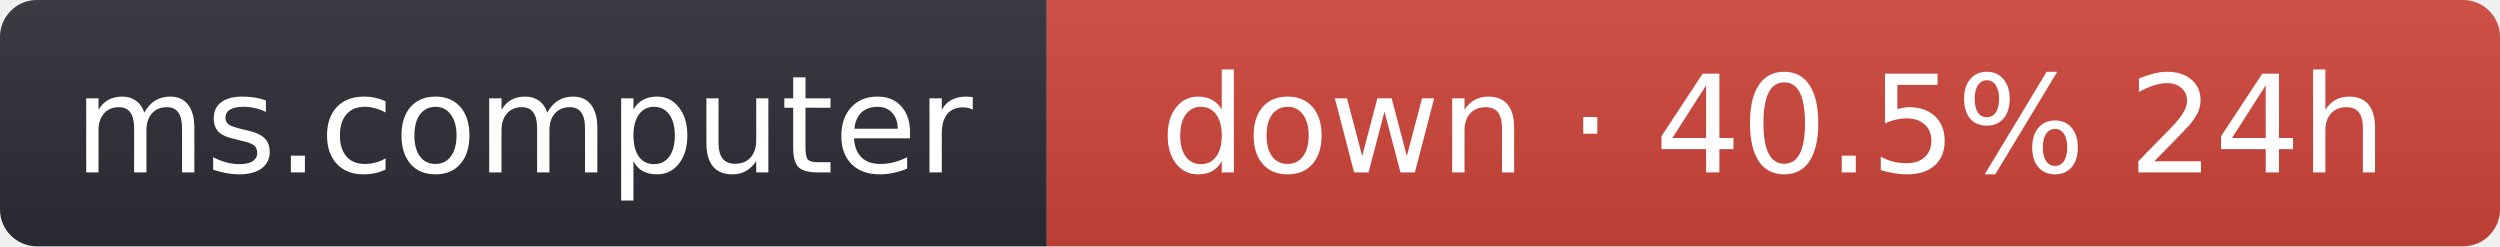
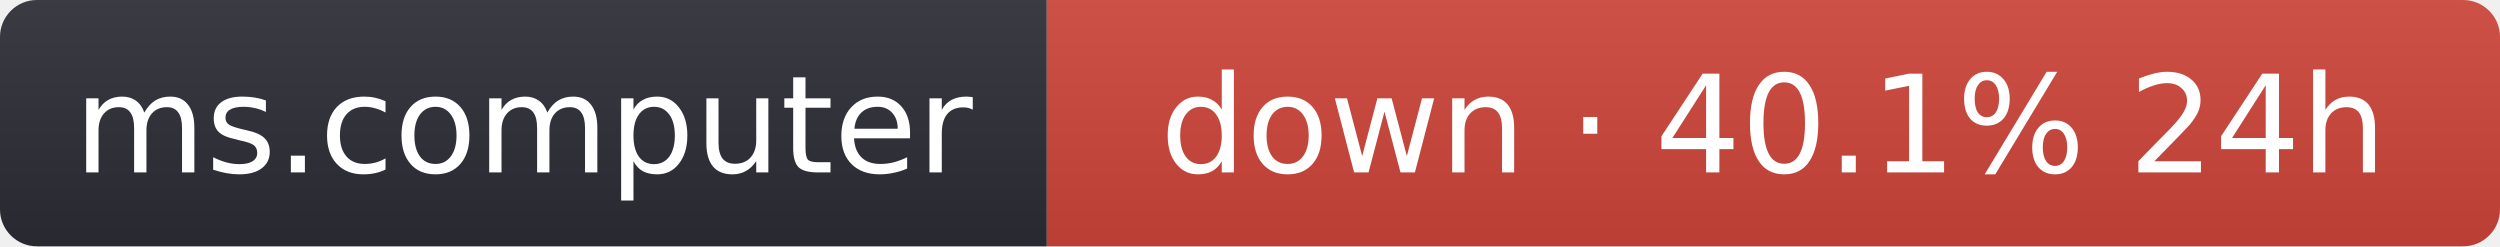
- <svg xmlns="http://www.w3.org/2000/svg" width="203" height="20" role="img" aria-label="ms.computer: down · 40.5% 24h">
+ <svg xmlns="http://www.w3.org/2000/svg" width="203" height="20" role="img" aria-label="ms.computer: down · 40.1% 24h">
  <linearGradient id="s" x2="0" y2="100%">
    <stop offset="0" stop-color="#bbb" stop-opacity=".1" />
    <stop offset="1" stop-opacity=".1" />
  </linearGradient>
  <clipPath id="r">
    <rect width="203" height="20" rx="3" fill="#fff" />
  </clipPath>
  <g clip-path="url(#r)">
    <rect width="85" height="20" fill="#2b2d35" />
    <rect x="85" width="118" height="20" fill="#d0453a" />
    <rect width="203" height="20" fill="url(#s)" />
  </g>
  <g fill="#fff" text-anchor="middle" font-family="Verdana,Geneva,DejaVu Sans,sans-serif" font-size="11">
    <text x="42.5" y="14">ms.computer</text>
-     <text x="144" y="14">down · 40.5% 24h</text>
+     <text x="144" y="14">down · 40.1% 24h</text>
  </g>
</svg>
